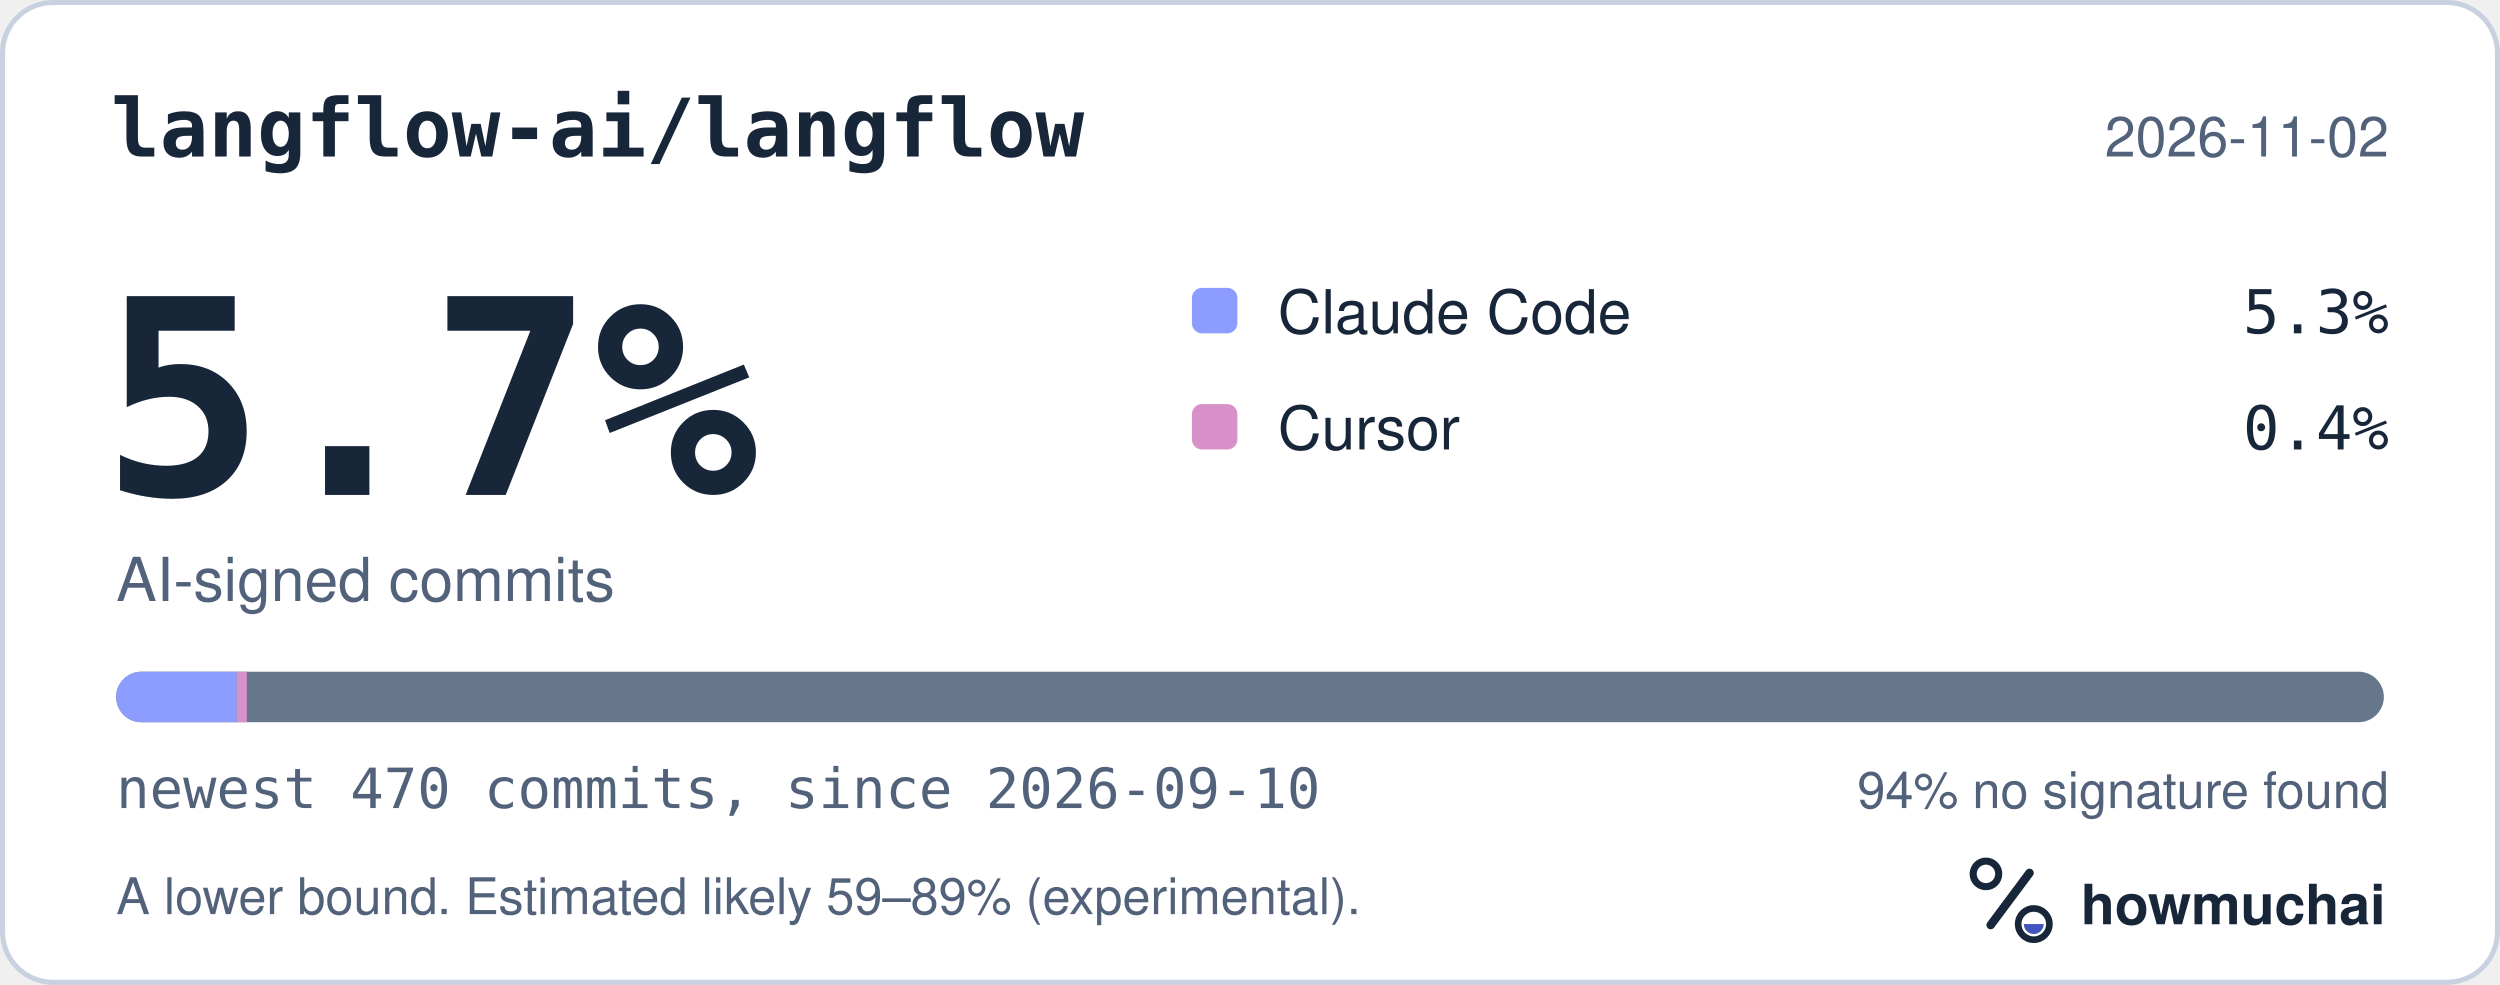
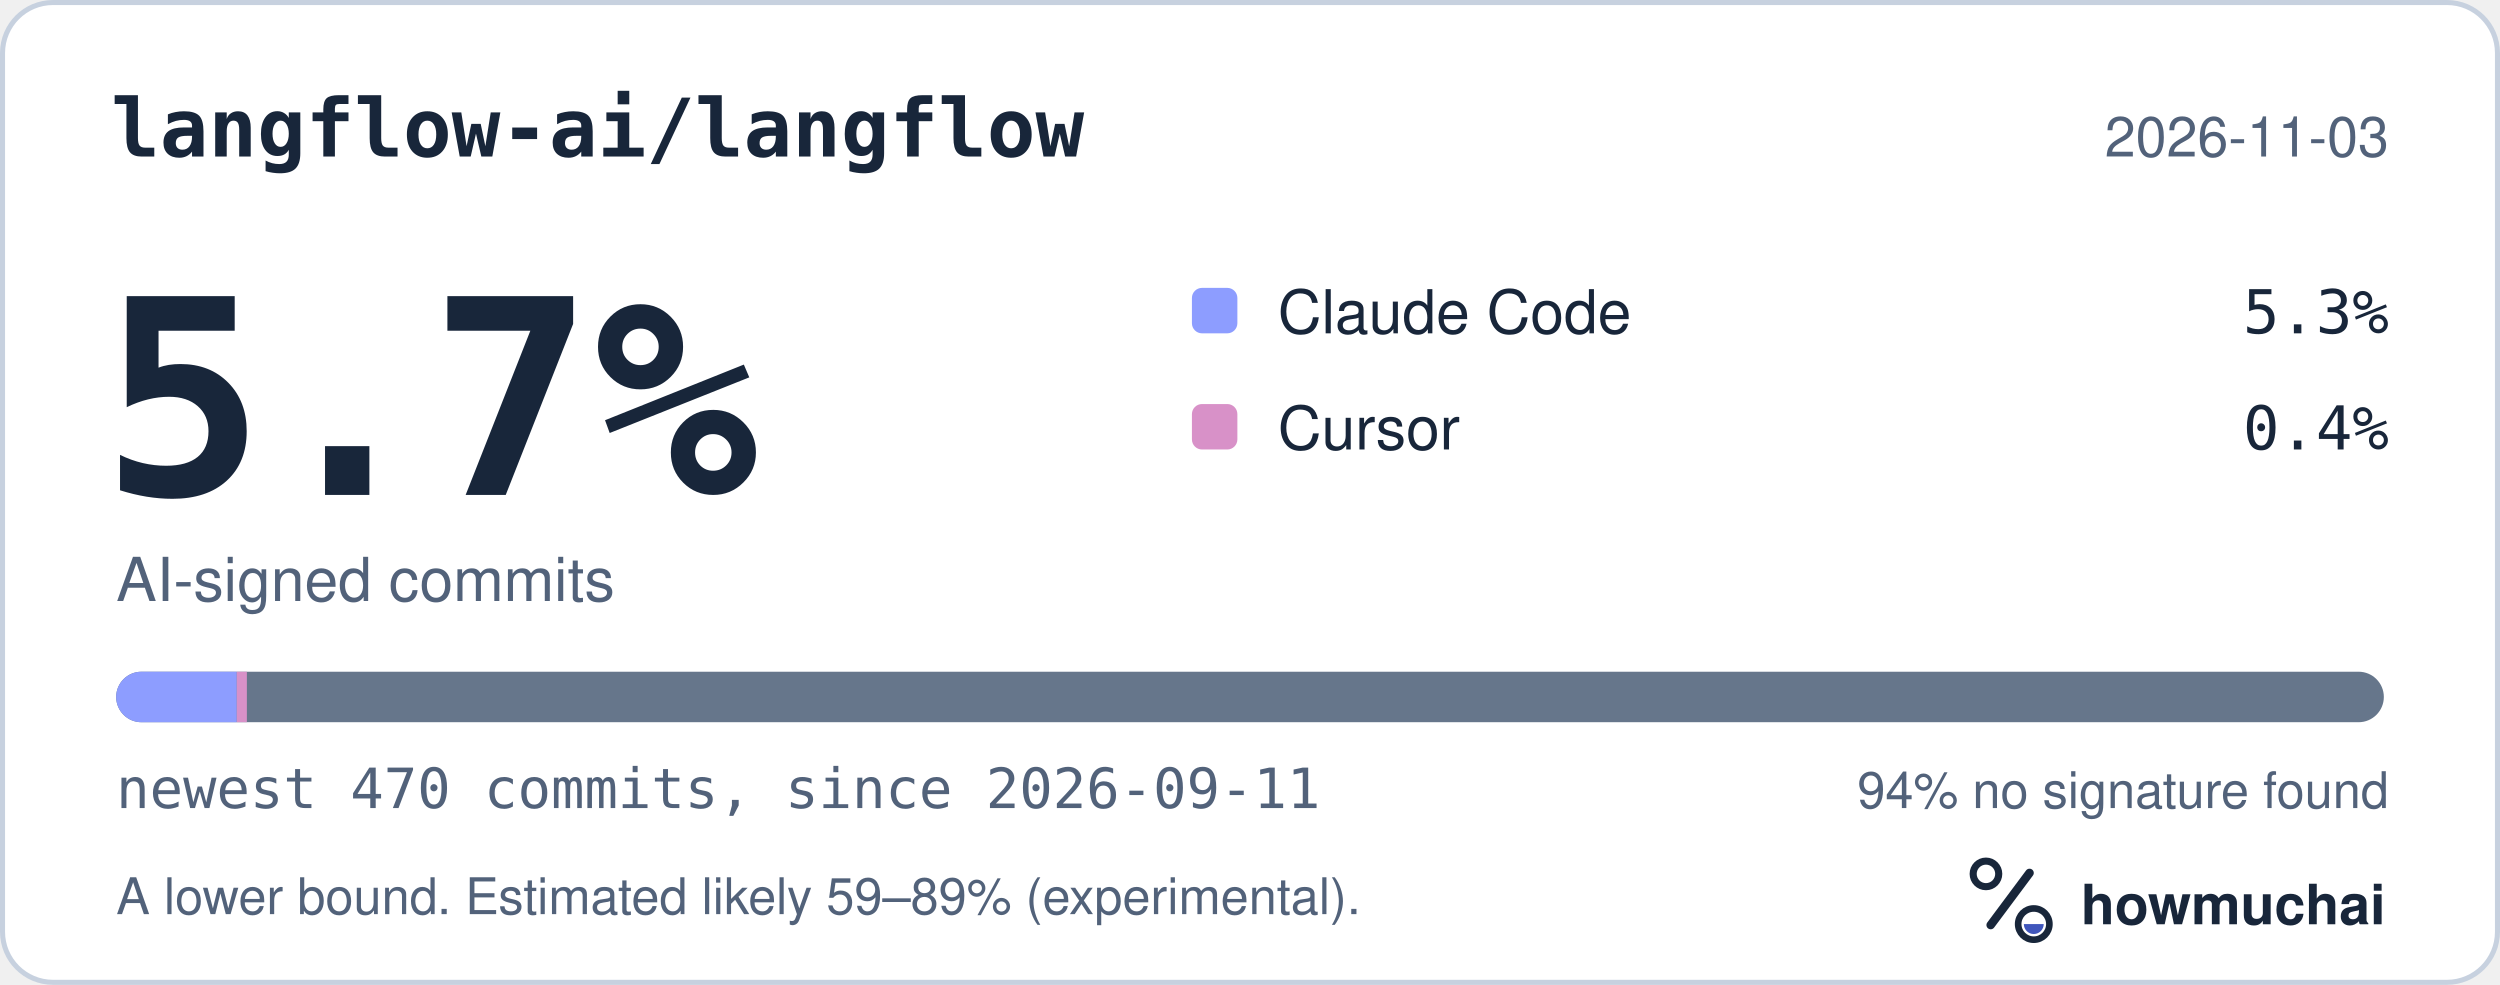
<svg xmlns="http://www.w3.org/2000/svg" width="495" height="195" viewBox="0 0 495 195" role="img" aria-labelledby="hm-t hm-d">
  <rect x="0.5" y="0.5" width="494" height="194" rx="10" fill="#FFFFFF" stroke="#C7D1DF" />
  <text x="22" y="31" fill="#18263A" font-family="ui-monospace, SF Mono, Menlo, Consolas, IBM Plex Mono, monospace" font-size="16" font-weight="600">langflow-ai/langflow</text>
-   <text x="473" y="31" fill="#52627A" font-family="-apple-system, BlinkMacSystemFont, Segoe UI, Helvetica, Arial, Fira Sans, sans-serif" font-size="11" text-anchor="end">2026-11-02</text>
+   <text x="473" y="31" fill="#52627A" font-family="-apple-system, BlinkMacSystemFont, Segoe UI, Helvetica, Arial, Fira Sans, sans-serif" font-size="11" text-anchor="end">2026-11-03</text>
  <text x="20" y="98" fill="#18263A" font-family="ui-monospace, SF Mono, Menlo, Consolas, IBM Plex Mono, monospace" font-size="54" font-weight="700">5.7%</text>
  <text x="23" y="119" fill="#52627A" font-family="-apple-system, BlinkMacSystemFont, Segoe UI, Helvetica, Arial, Fira Sans, sans-serif" font-size="12">AI-signed commits</text>
  <rect x="236" y="57" width="9" height="9" rx="2" fill="#8D9DFF" />
  <text x="253" y="66" fill="#18263A" font-family="-apple-system, BlinkMacSystemFont, Segoe UI, Helvetica, Arial, Fira Sans, sans-serif" font-size="12">Claude Code</text>
  <text x="473" y="66" fill="#18263A" font-family="ui-monospace, SF Mono, Menlo, Consolas, IBM Plex Mono, monospace" font-size="12" text-anchor="end">5.3%</text>
  <rect x="236" y="80" width="9" height="9" rx="2" fill="#D891C8" />
  <text x="253" y="89" fill="#18263A" font-family="-apple-system, BlinkMacSystemFont, Segoe UI, Helvetica, Arial, Fira Sans, sans-serif" font-size="12">Cursor</text>
  <text x="473" y="89" fill="#18263A" font-family="ui-monospace, SF Mono, Menlo, Consolas, IBM Plex Mono, monospace" font-size="12" text-anchor="end">0.4%</text>
  <defs>
    <clipPath id="hm-bar">
      <rect x="23" y="133" width="449" height="10" rx="5" />
    </clipPath>
  </defs>
  <rect x="23" y="133" width="449" height="10" rx="5" fill="#66768B" />
  <g clip-path="url(#hm-bar)">
    <rect x="23.00" y="133" width="23.88" height="10" fill="#8D9DFF" />
    <rect x="46.88" y="133" width="2.00" height="10" fill="#D891C8" />
  </g>
-   <text x="23" y="160" fill="#52627A" font-family="ui-monospace, SF Mono, Menlo, Consolas, IBM Plex Mono, monospace" font-size="11">newest 470 commits, since 2026-09-10</text>
+   <text x="23" y="160" fill="#52627A" font-family="ui-monospace, SF Mono, Menlo, Consolas, IBM Plex Mono, monospace" font-size="11">newest 470 commits, since 2026-09-11</text>
  <text x="473" y="160" fill="#52627A" font-family="-apple-system, BlinkMacSystemFont, Segoe UI, Helvetica, Arial, Fira Sans, sans-serif" font-size="10" text-anchor="end">94% no signature found</text>
  <text x="23" y="181" fill="#52627A" font-family="-apple-system, BlinkMacSystemFont, Segoe UI, Helvetica, Arial, Fira Sans, sans-serif" font-size="10">A lower bound. Estimated likely 59–89% (experimental).</text>
  <g transform="translate(386 166) scale(0.046875)">
    <circle cx="154" cy="150" r="54" fill="none" stroke="#18263A" stroke-width="30" />
    <path d="M174 366 338 146" fill="none" stroke="#18263A" stroke-width="36" stroke-linecap="round" />
    <circle cx="356" cy="362" r="66" fill="none" stroke="#18263A" stroke-width="28" />
    <path d="M314 362a42 42 0 0 0 84 0Z" fill="#4056BC" />
  </g>
  <text x="412" y="183" fill="#18263A" font-family="-apple-system, BlinkMacSystemFont, Segoe UI, Helvetica, Arial, Fira Sans, sans-serif" font-size="11" font-weight="650">howmuchai</text>
</svg>
